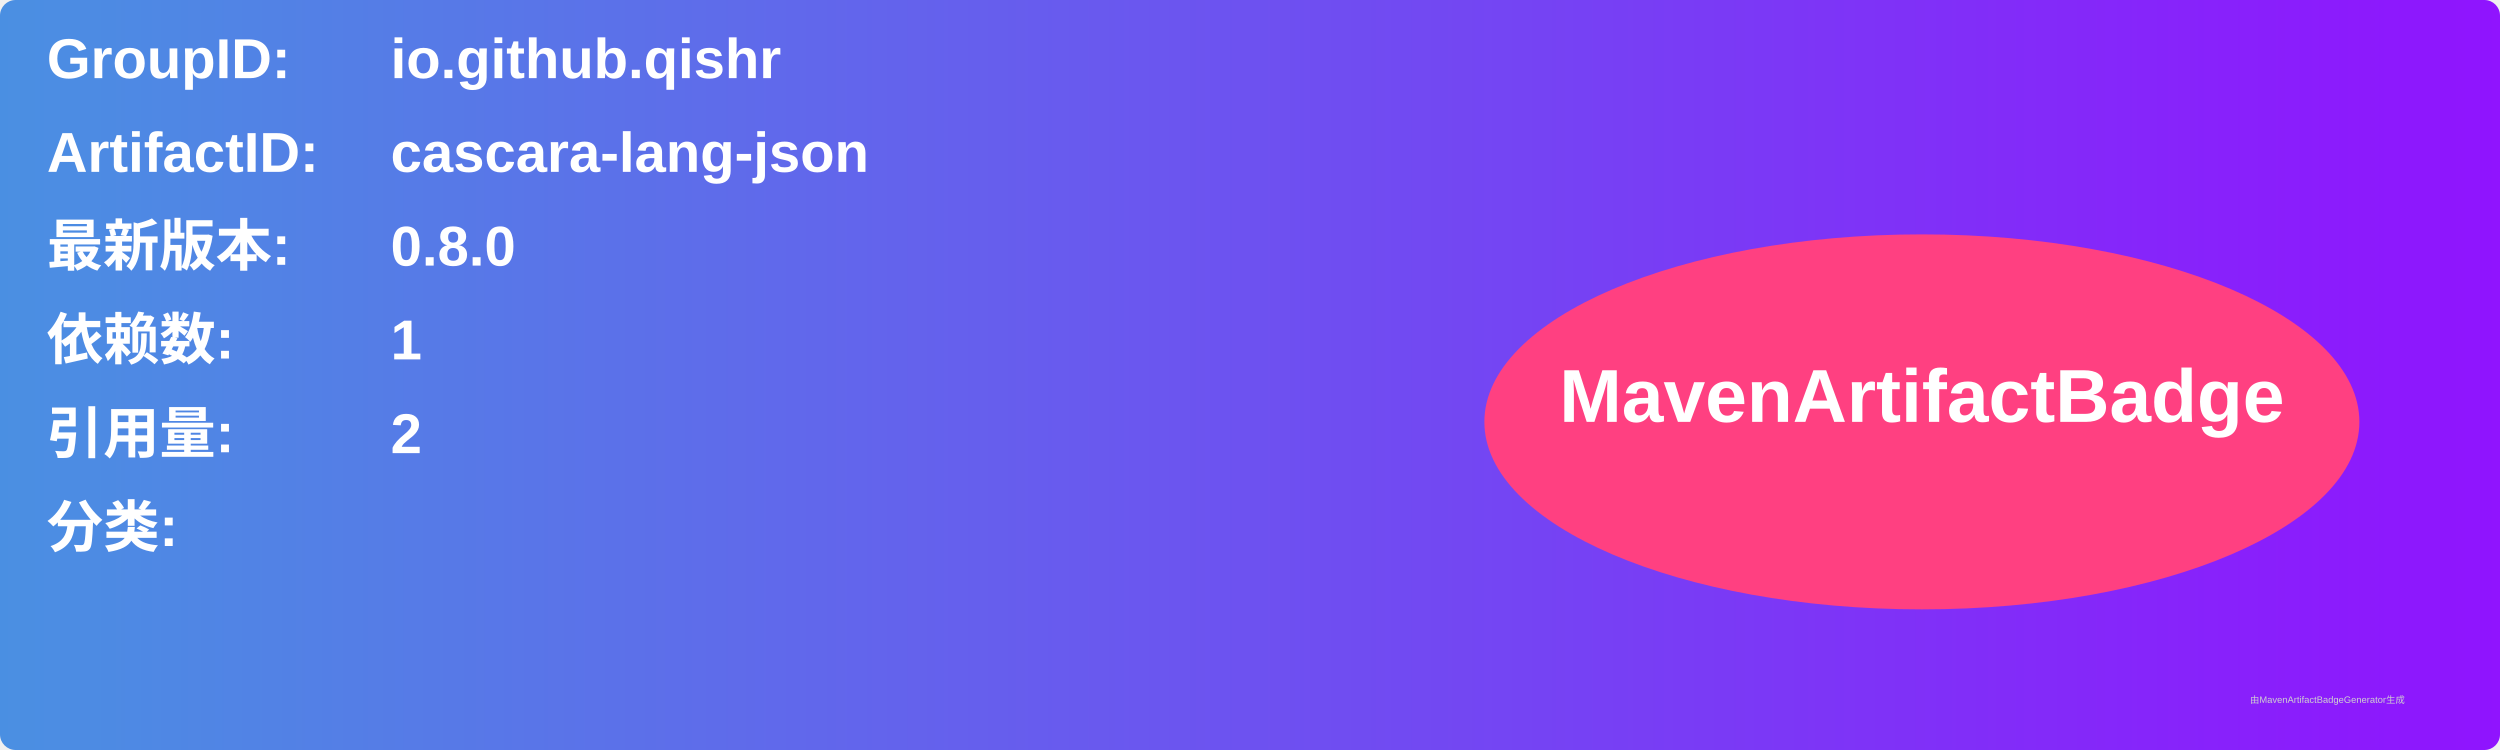
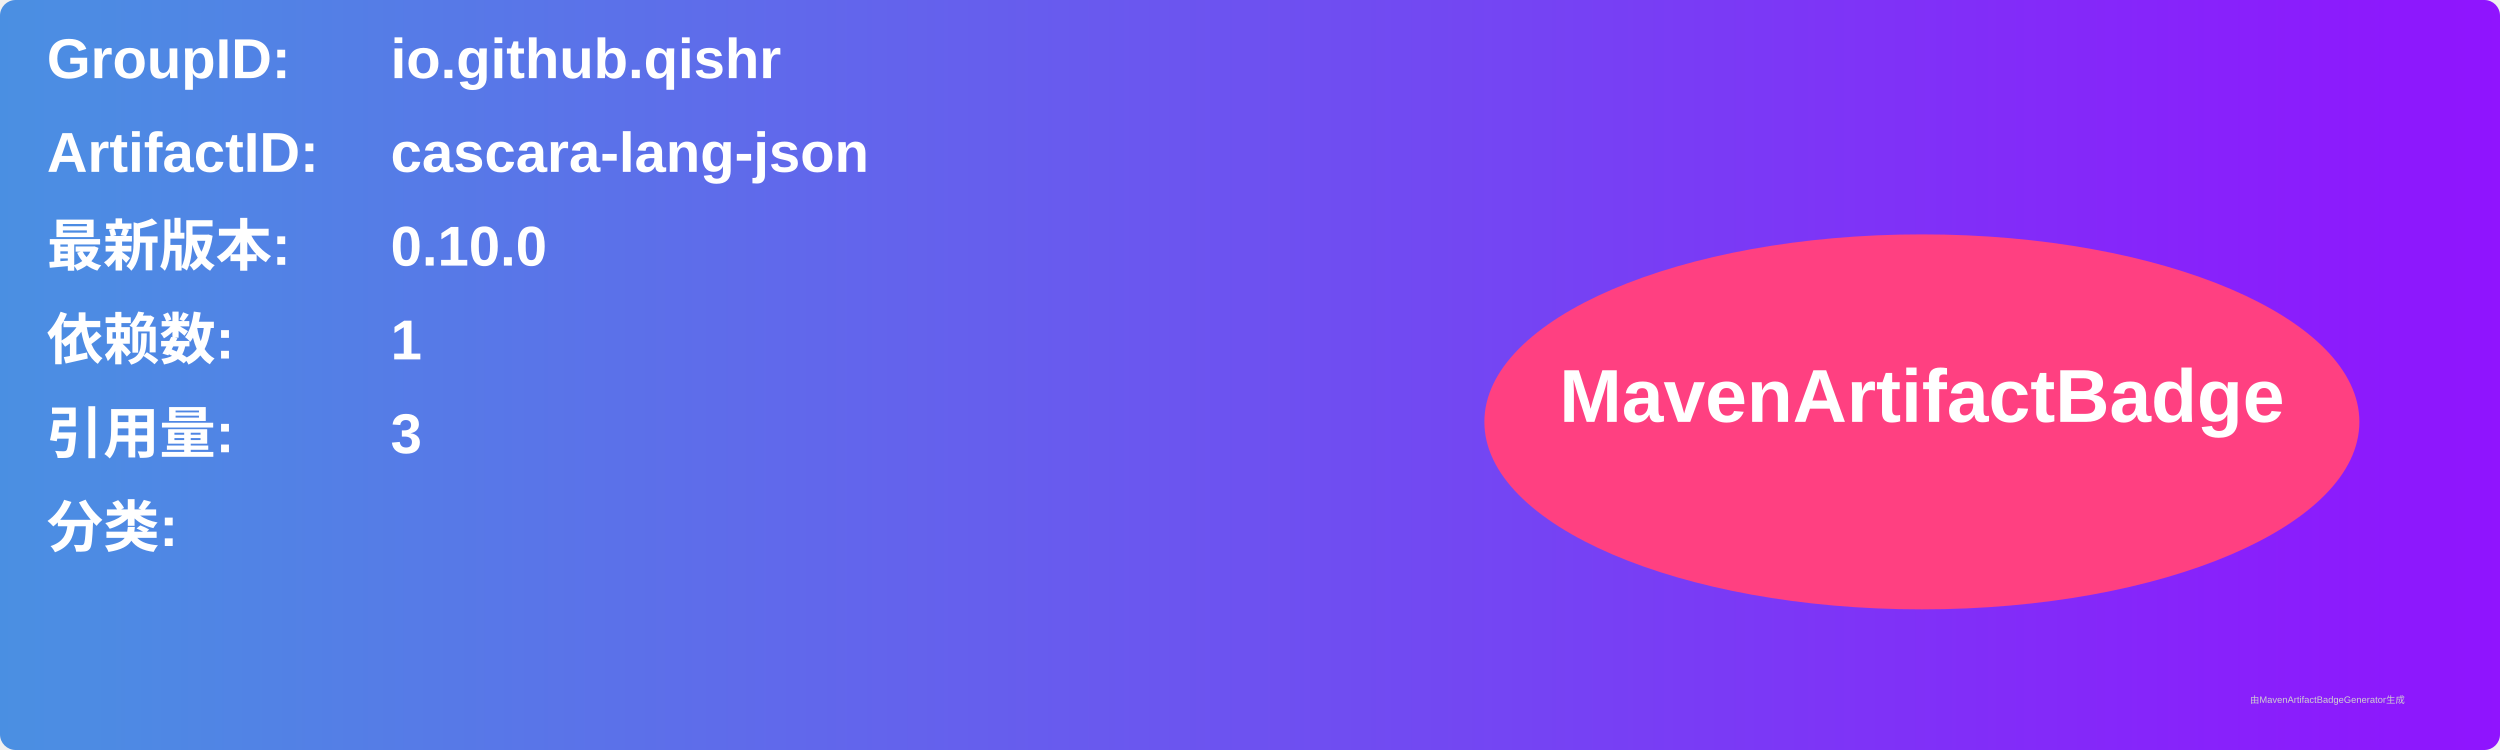
<svg xmlns="http://www.w3.org/2000/svg" width="800" height="240" viewBox="0 0 800 240">
  <linearGradient id="grad" x1="0%" y1="0%" x2="100%" y2="0%">
    <stop offset="0%" stop-color="#4a90e2" />
    <stop offset="100%" stop-color="#9013fe" />
  </linearGradient>
  <rect width="100%" height="100%" rx="5" ry="5" fill="url(#grad)" />
  <g transform="translate(15, 15)">
    <text x="0" y="10" font-family="Arial" font-size="18" fill="white" font-weight="bold" width="260">GroupID:</text>
    <text x="110" y="10" font-family="Arial" font-size="18" fill="white" font-weight="bold" width="460">io.github.qishr</text>
    <text x="0" y="40" font-family="Arial" font-size="18" fill="white" font-weight="bold" width="260">ArtifactID:</text>
    <text x="110" y="40" font-family="Arial" font-size="18" fill="white" font-weight="bold" width="460">cascara-lang-json</text>
    <text x="0" y="70" font-family="Arial" font-size="18" fill="white" font-weight="bold">最新版本:</text>
    <text x="110" y="70" font-family="Arial" font-size="18" fill="white" font-weight="bold">
-       <tspan font-weight="bold">0.8.0</tspan>
+       <tspan font-weight="bold">0.10.0</tspan>
    </text>
    <text x="0" y="100" font-family="Arial" font-size="18" fill="white" font-weight="bold">依赖数: </text>
    <text x="110" y="100" font-family="Arial" font-size="18" fill="white">
      <tspan font-weight="bold">1</tspan>
    </text>
    <text x="0" y="130" font-family="Arial" font-size="18" fill="white" font-weight="bold">引用量: </text>
    <text x="110" y="130" font-family="Arial" font-size="18" fill="white">
-       <tspan font-weight="bold">2</tspan>
+       <tspan font-weight="bold">3</tspan>
    </text>
    <text x="0" y="160" font-family="Arial" font-size="18" fill="white" font-weight="bold">分类:</text>
    <text x="10" y="190" font-family="Arial" font-size="10" fill="white">
      <tspan font-weight="bold" />
    </text>
    <ellipse cx="600" cy="120" rx="140" ry="60" fill="#ff4081" />
    <text x="600" y="120" text-anchor="middle" font-family="Arial" font-size="24" fill="white" font-weight="bold">MavenArtifactBadge</text>
  </g>
  <text x="720" y="225" font-family="Arial" font-size="3" fill="#d0d0d0">由MavenArtifactBadgeGenerator生成</text>
</svg>
